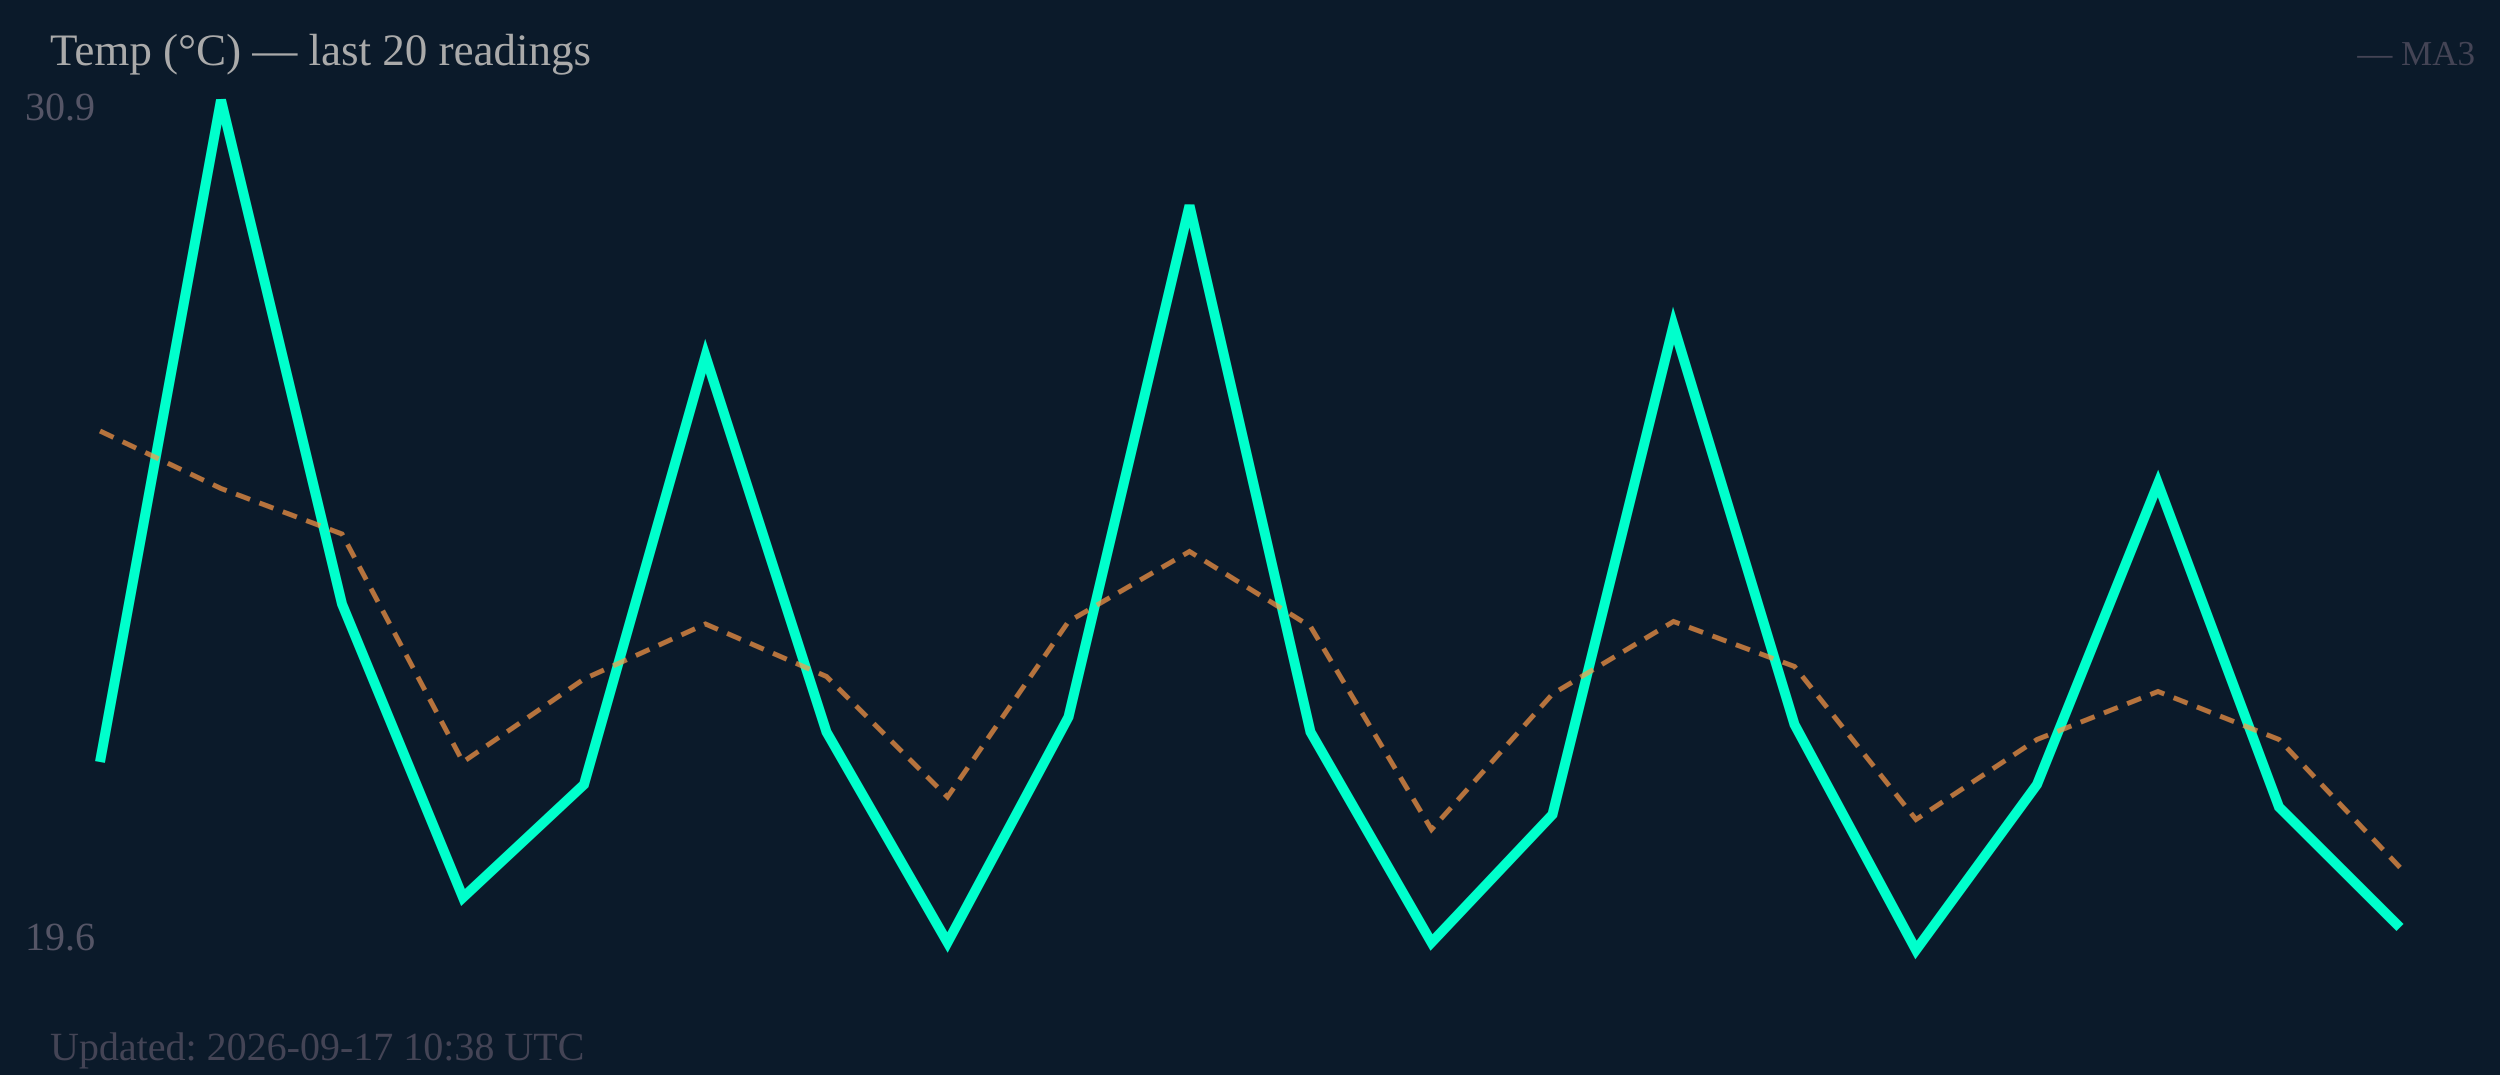
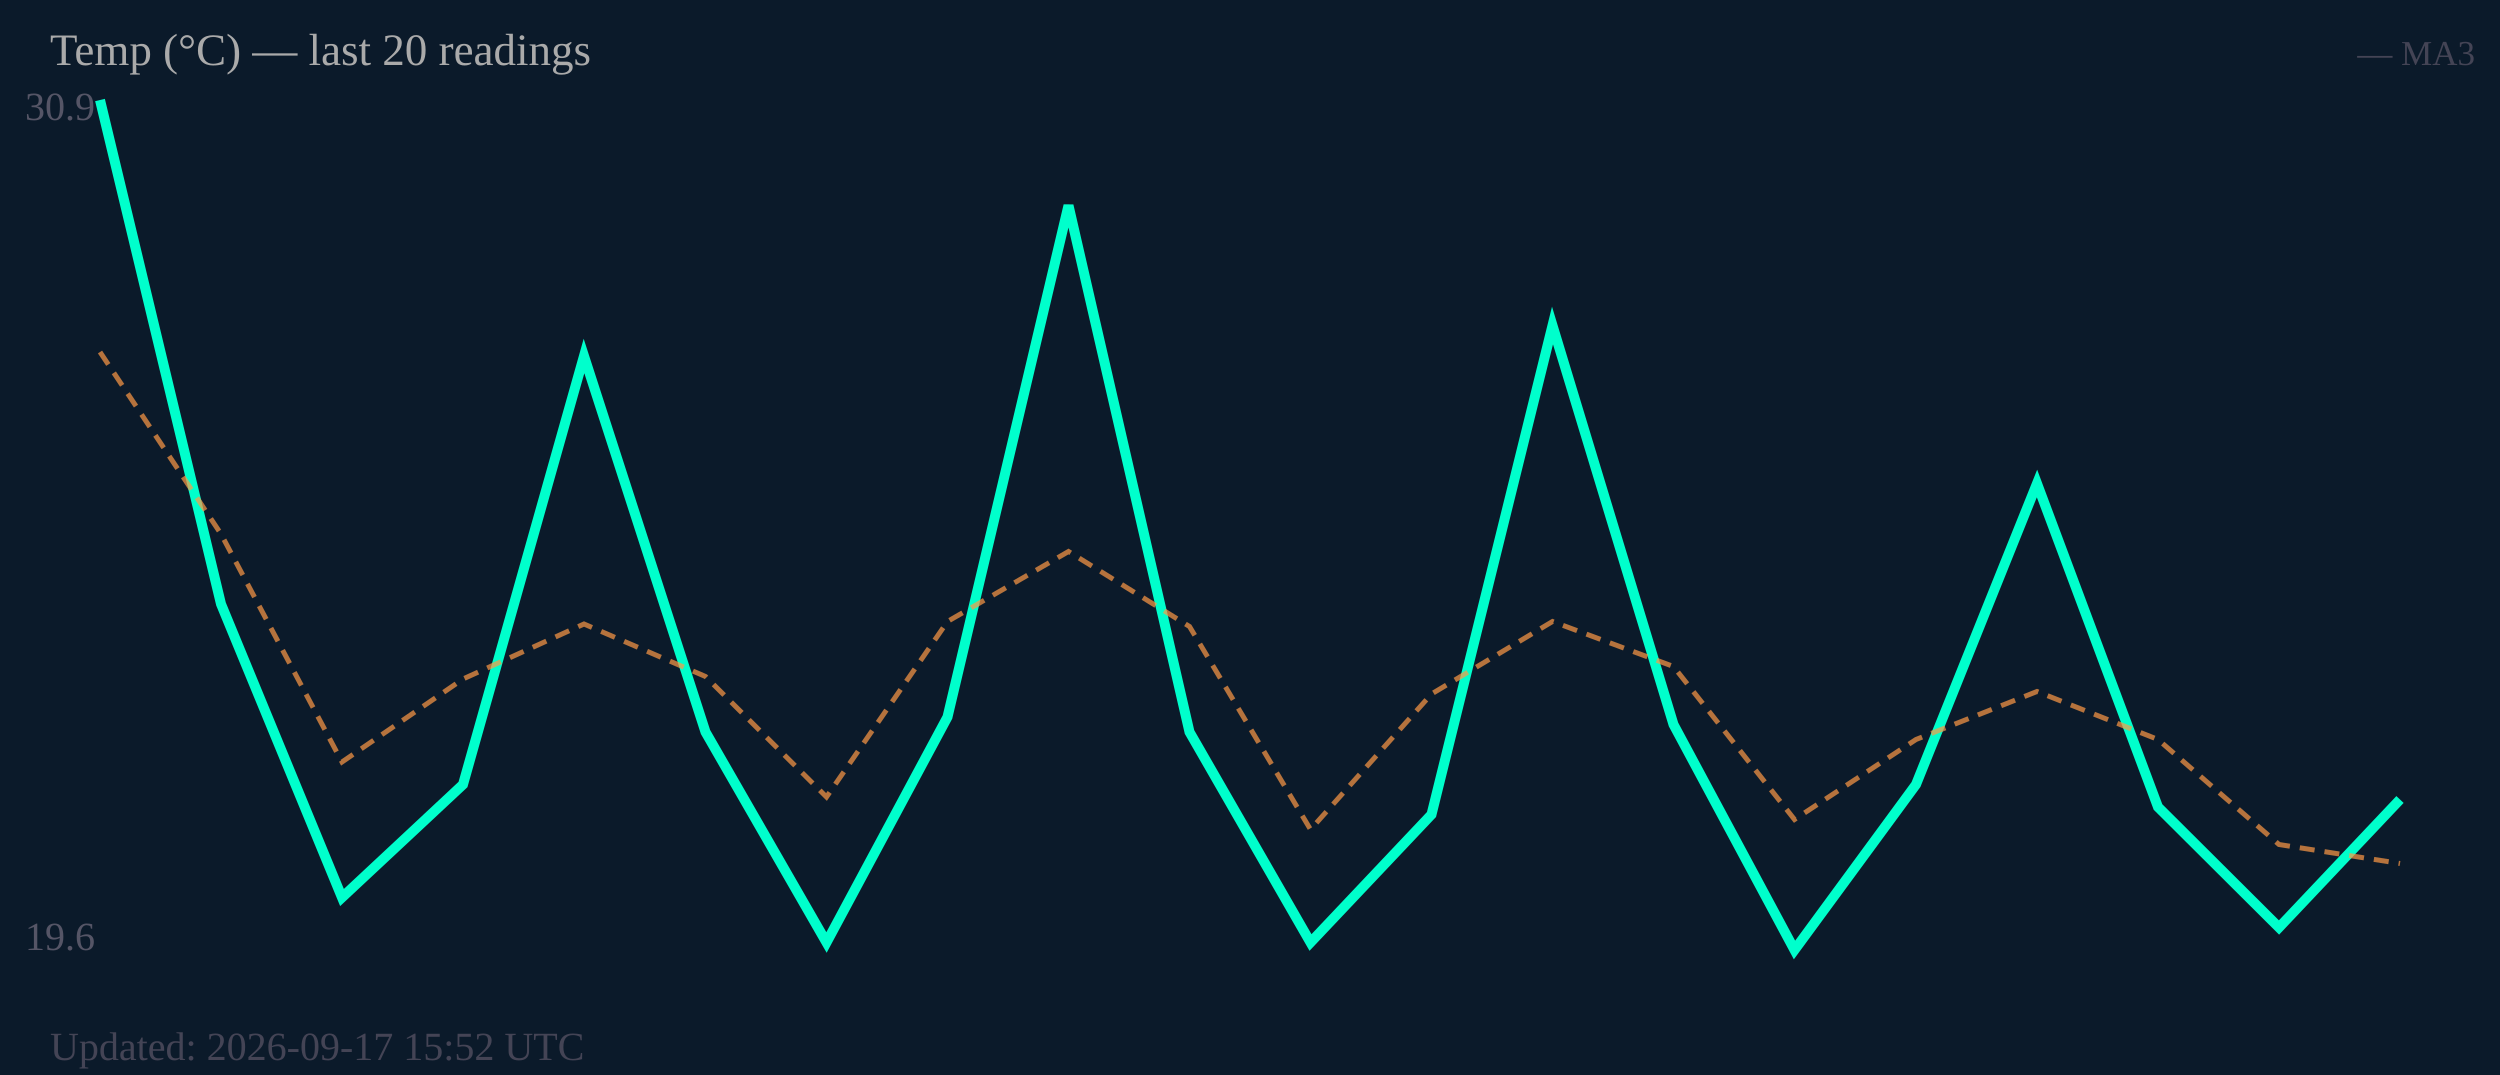
<svg xmlns="http://www.w3.org/2000/svg" width="500" height="215" viewBox="0 0 500 215">
  <rect width="500" height="215" fill="#0b1a2a" />
  <text x="5" y="24" font-size="8" fill="#556">30.9</text>
  <text x="5" y="190" font-size="8" fill="#556">19.6</text>
-   <polyline fill="none" stroke="#00ffcc" stroke-width="2" points="20.0,152.4 44.2,20.0 68.4,120.8 92.6,179.5 116.8,156.9 141.1,71.2 165.3,146.4 189.5,188.5 213.7,143.4 237.9,41.1 262.1,146.4 286.3,188.5 310.5,162.9 334.7,65.1 358.9,144.9 383.2,190.0 407.4,156.9 431.6,96.7 455.8,161.4 480.0,185.5" />
-   <polyline fill="none" stroke="#ff9944" stroke-width="1" stroke-dasharray="3,2" opacity="0.7" points="20.0,86.2 44.2,97.7 68.4,106.8 92.6,152.4 116.8,135.8 141.1,124.8 165.3,135.3 189.5,159.4 213.7,124.3 237.9,110.3 262.1,125.3 286.3,165.9 310.5,138.8 334.7,124.3 358.9,133.3 383.2,163.9 407.4,147.9 431.6,138.3 455.8,147.9 480.0,173.5" />
+   <polyline fill="none" stroke="#00ffcc" stroke-width="2" points="20.0,20.0 44.2,120.8 68.4,179.5 92.6,156.9 116.8,71.2 141.1,146.4 165.3,188.5 189.5,143.4 213.7,41.1 237.9,146.4 262.1,188.5 286.3,162.9 310.5,65.1 334.7,144.9 358.9,190.0 383.2,156.9 407.4,96.7 431.6,161.4 455.8,185.5 480.0,159.9" />
+   <polyline fill="none" stroke="#ff9944" stroke-width="1" stroke-dasharray="3,2" opacity="0.7" points="20.0,70.4 44.2,106.8 68.4,152.4 92.6,135.8 116.8,124.8 141.1,135.3 165.3,159.4 189.5,124.3 213.7,110.3 237.9,125.3 262.1,165.9 286.3,138.8 310.5,124.3 334.7,133.3 358.9,163.9 383.2,147.9 407.4,138.3 431.6,147.9 455.8,168.9 480.0,172.7" />
  <text x="10" y="13" font-size="9" fill="#aaa">Temp (°C) — last 20 readings</text>
  <text x="495" y="13" font-size="7" fill="#445" text-anchor="end">— MA3</text>
-   <text x="10" y="212" font-size="8" fill="#445">Updated: 2026-09-17 10:38 UTC</text>
+   <text x="10" y="212" font-size="8" fill="#445">Updated: 2026-09-17 15:52 UTC</text>
</svg>
